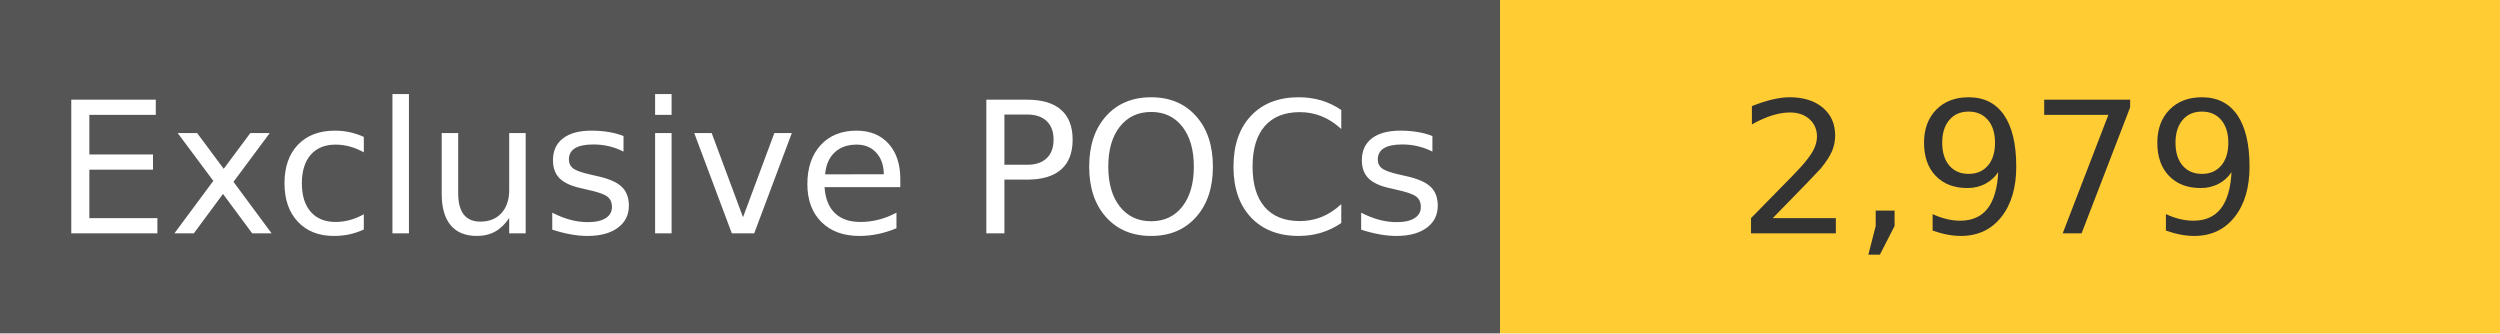
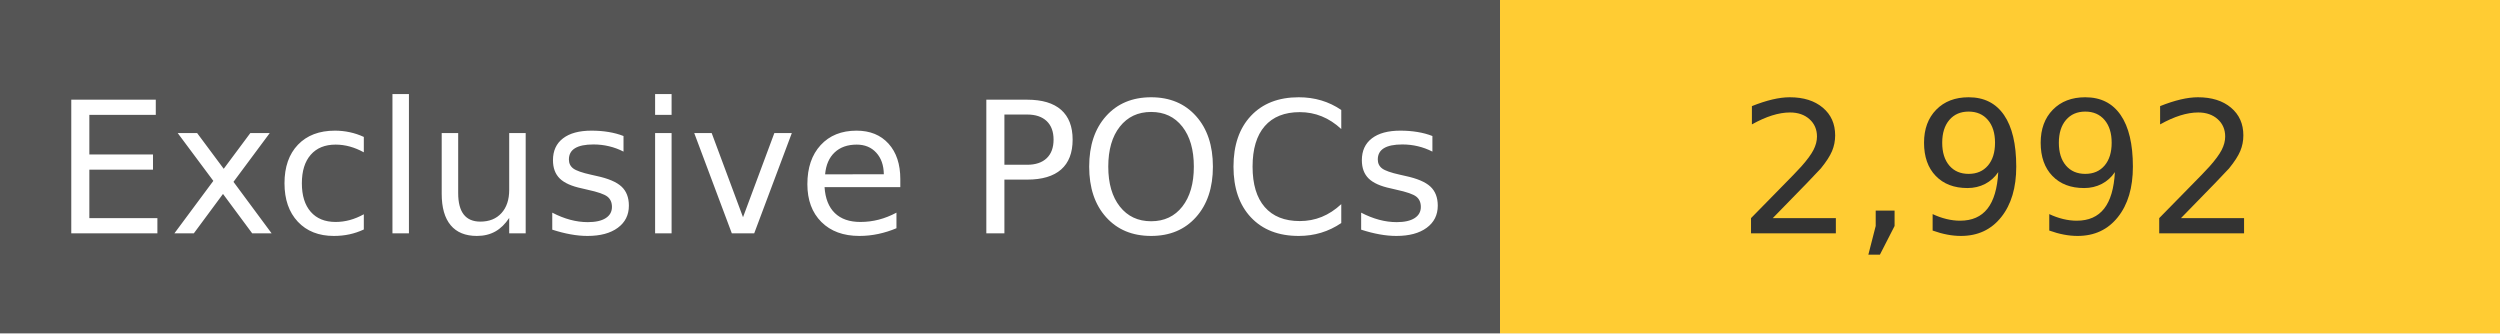
<svg xmlns="http://www.w3.org/2000/svg" width="150" height="20" role="img">
  <linearGradient id="s" x2="0" y2="100%">
    <stop offset="0" stop-color="#bbb" stop-opacity=".1" />
    <stop offset="1" stop-opacity=".1" />
  </linearGradient>
  <g>
    <rect width="90" height="20" fill="#555" />
    <rect x="90" width="267" height="20" fill="#ffcc33" />
  </g>
  <g fill="#fff" text-anchor="middle" font-family="Verdana,Geneva,DejaVu Sans,sans-serif" text-rendering="geometricPrecision" font-size="110">
    <text x="450" y="140" transform="scale(.1)" fill="#fff">
            Exclusive POCs
        </text>
    <text x="1200" y="140" transform="scale(.1)" fill="#333">
-             2,979
+             2,992
        </text>
  </g>
</svg>
